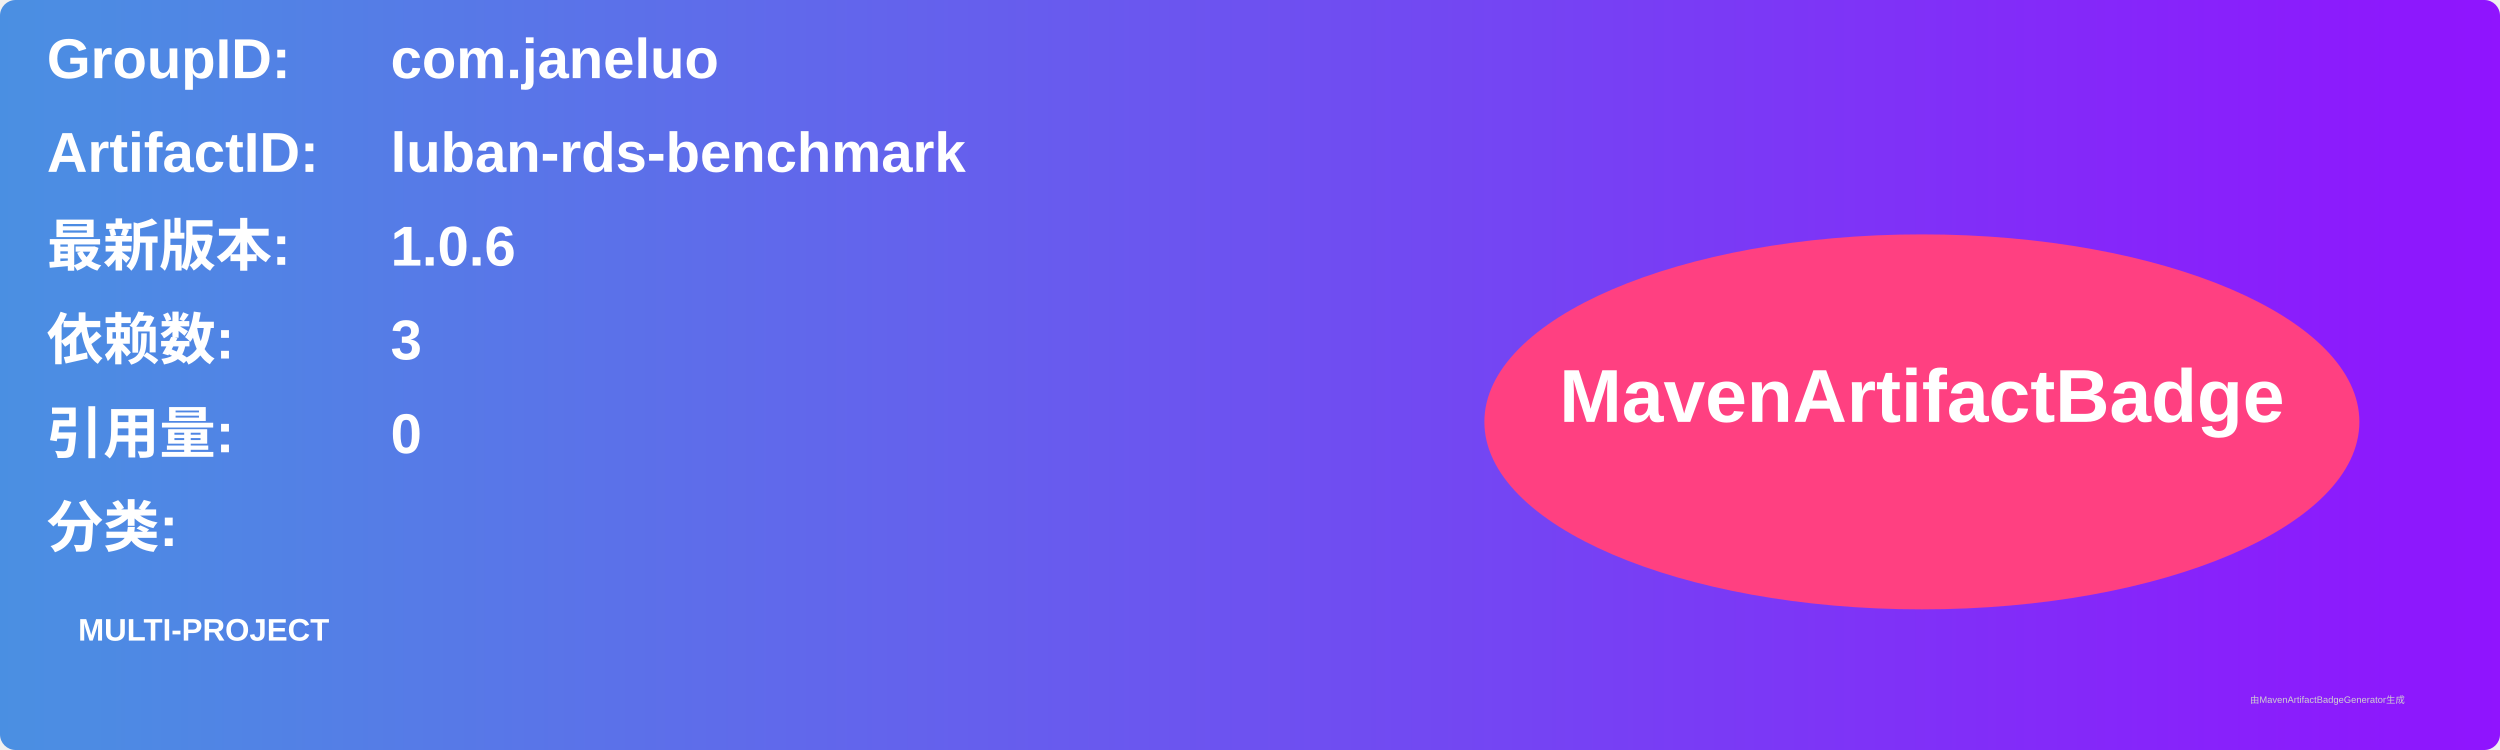
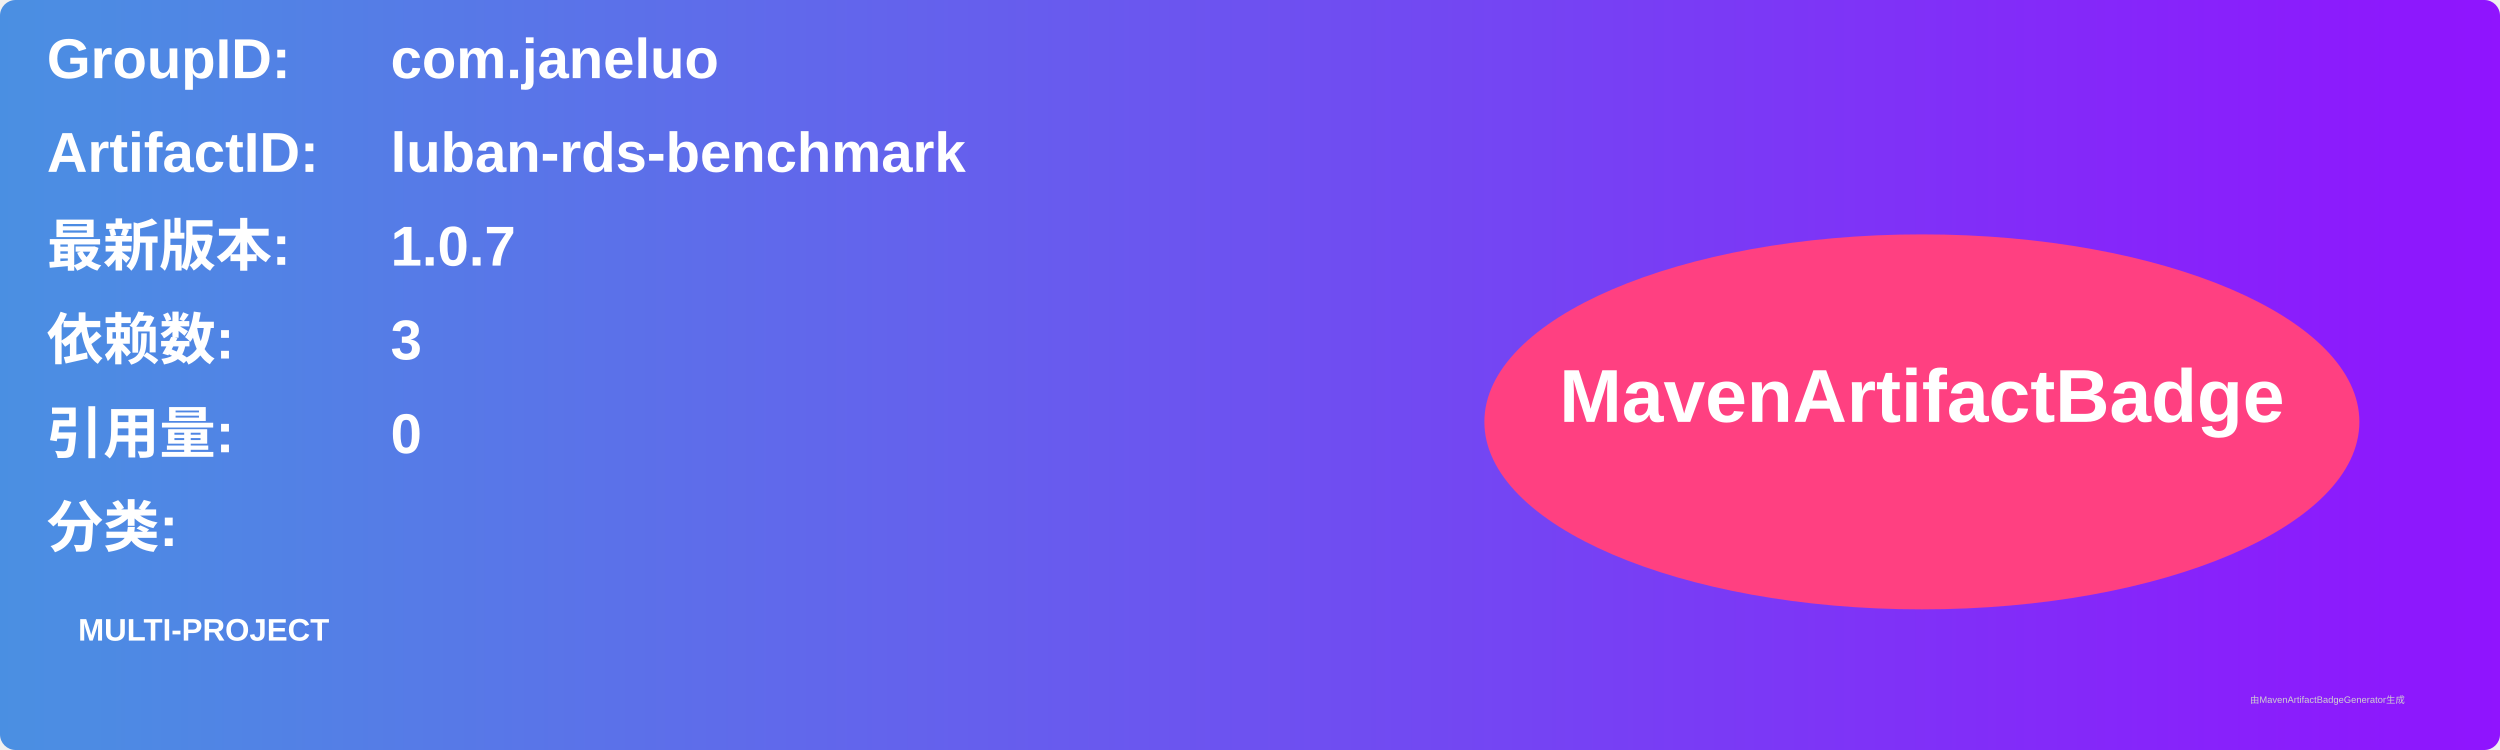
<svg xmlns="http://www.w3.org/2000/svg" width="800" height="240" viewBox="0 0 800 240">
  <linearGradient id="grad" x1="0%" y1="0%" x2="100%" y2="0%">
    <stop offset="0%" stop-color="#4a90e2" />
    <stop offset="100%" stop-color="#9013fe" />
  </linearGradient>
  <rect width="100%" height="100%" rx="5" ry="5" fill="url(#grad)" />
  <g transform="translate(15, 15)">
    <text x="0" y="10" font-family="Arial" font-size="18" fill="white" font-weight="bold" width="260">GroupID:</text>
    <text x="110" y="10" font-family="Arial" font-size="18" fill="white" font-weight="bold" width="460">com.janeluo</text>
    <text x="0" y="40" font-family="Arial" font-size="18" fill="white" font-weight="bold" width="260">ArtifactID:</text>
    <text x="110" y="40" font-family="Arial" font-size="18" fill="white" font-weight="bold" width="460">luban-rds-benchmark</text>
    <text x="0" y="70" font-family="Arial" font-size="18" fill="white" font-weight="bold">最新版本:</text>
    <text x="110" y="70" font-family="Arial" font-size="18" fill="white" font-weight="bold">
-       <tspan font-weight="bold">1.0.6</tspan>
+       <tspan font-weight="bold">1.0.7</tspan>
    </text>
    <text x="0" y="100" font-family="Arial" font-size="18" fill="white" font-weight="bold">依赖数: </text>
    <text x="110" y="100" font-family="Arial" font-size="18" fill="white">
      <tspan font-weight="bold">3</tspan>
    </text>
    <text x="0" y="130" font-family="Arial" font-size="18" fill="white" font-weight="bold">引用量: </text>
    <text x="110" y="130" font-family="Arial" font-size="18" fill="white">
      <tspan font-weight="bold">0</tspan>
    </text>
    <text x="0" y="160" font-family="Arial" font-size="18" fill="white" font-weight="bold">分类:</text>
    <text x="10" y="190" font-family="Arial" font-size="10" fill="white">
      <tspan font-weight="bold">MULTI-PROJECT</tspan>
    </text>
    <ellipse cx="600" cy="120" rx="140" ry="60" fill="#ff4081" />
    <text x="600" y="120" text-anchor="middle" font-family="Arial" font-size="24" fill="white" font-weight="bold">MavenArtifactBadge</text>
  </g>
  <text x="720" y="225" font-family="Arial" font-size="3" fill="#d0d0d0">由MavenArtifactBadgeGenerator生成</text>
</svg>
